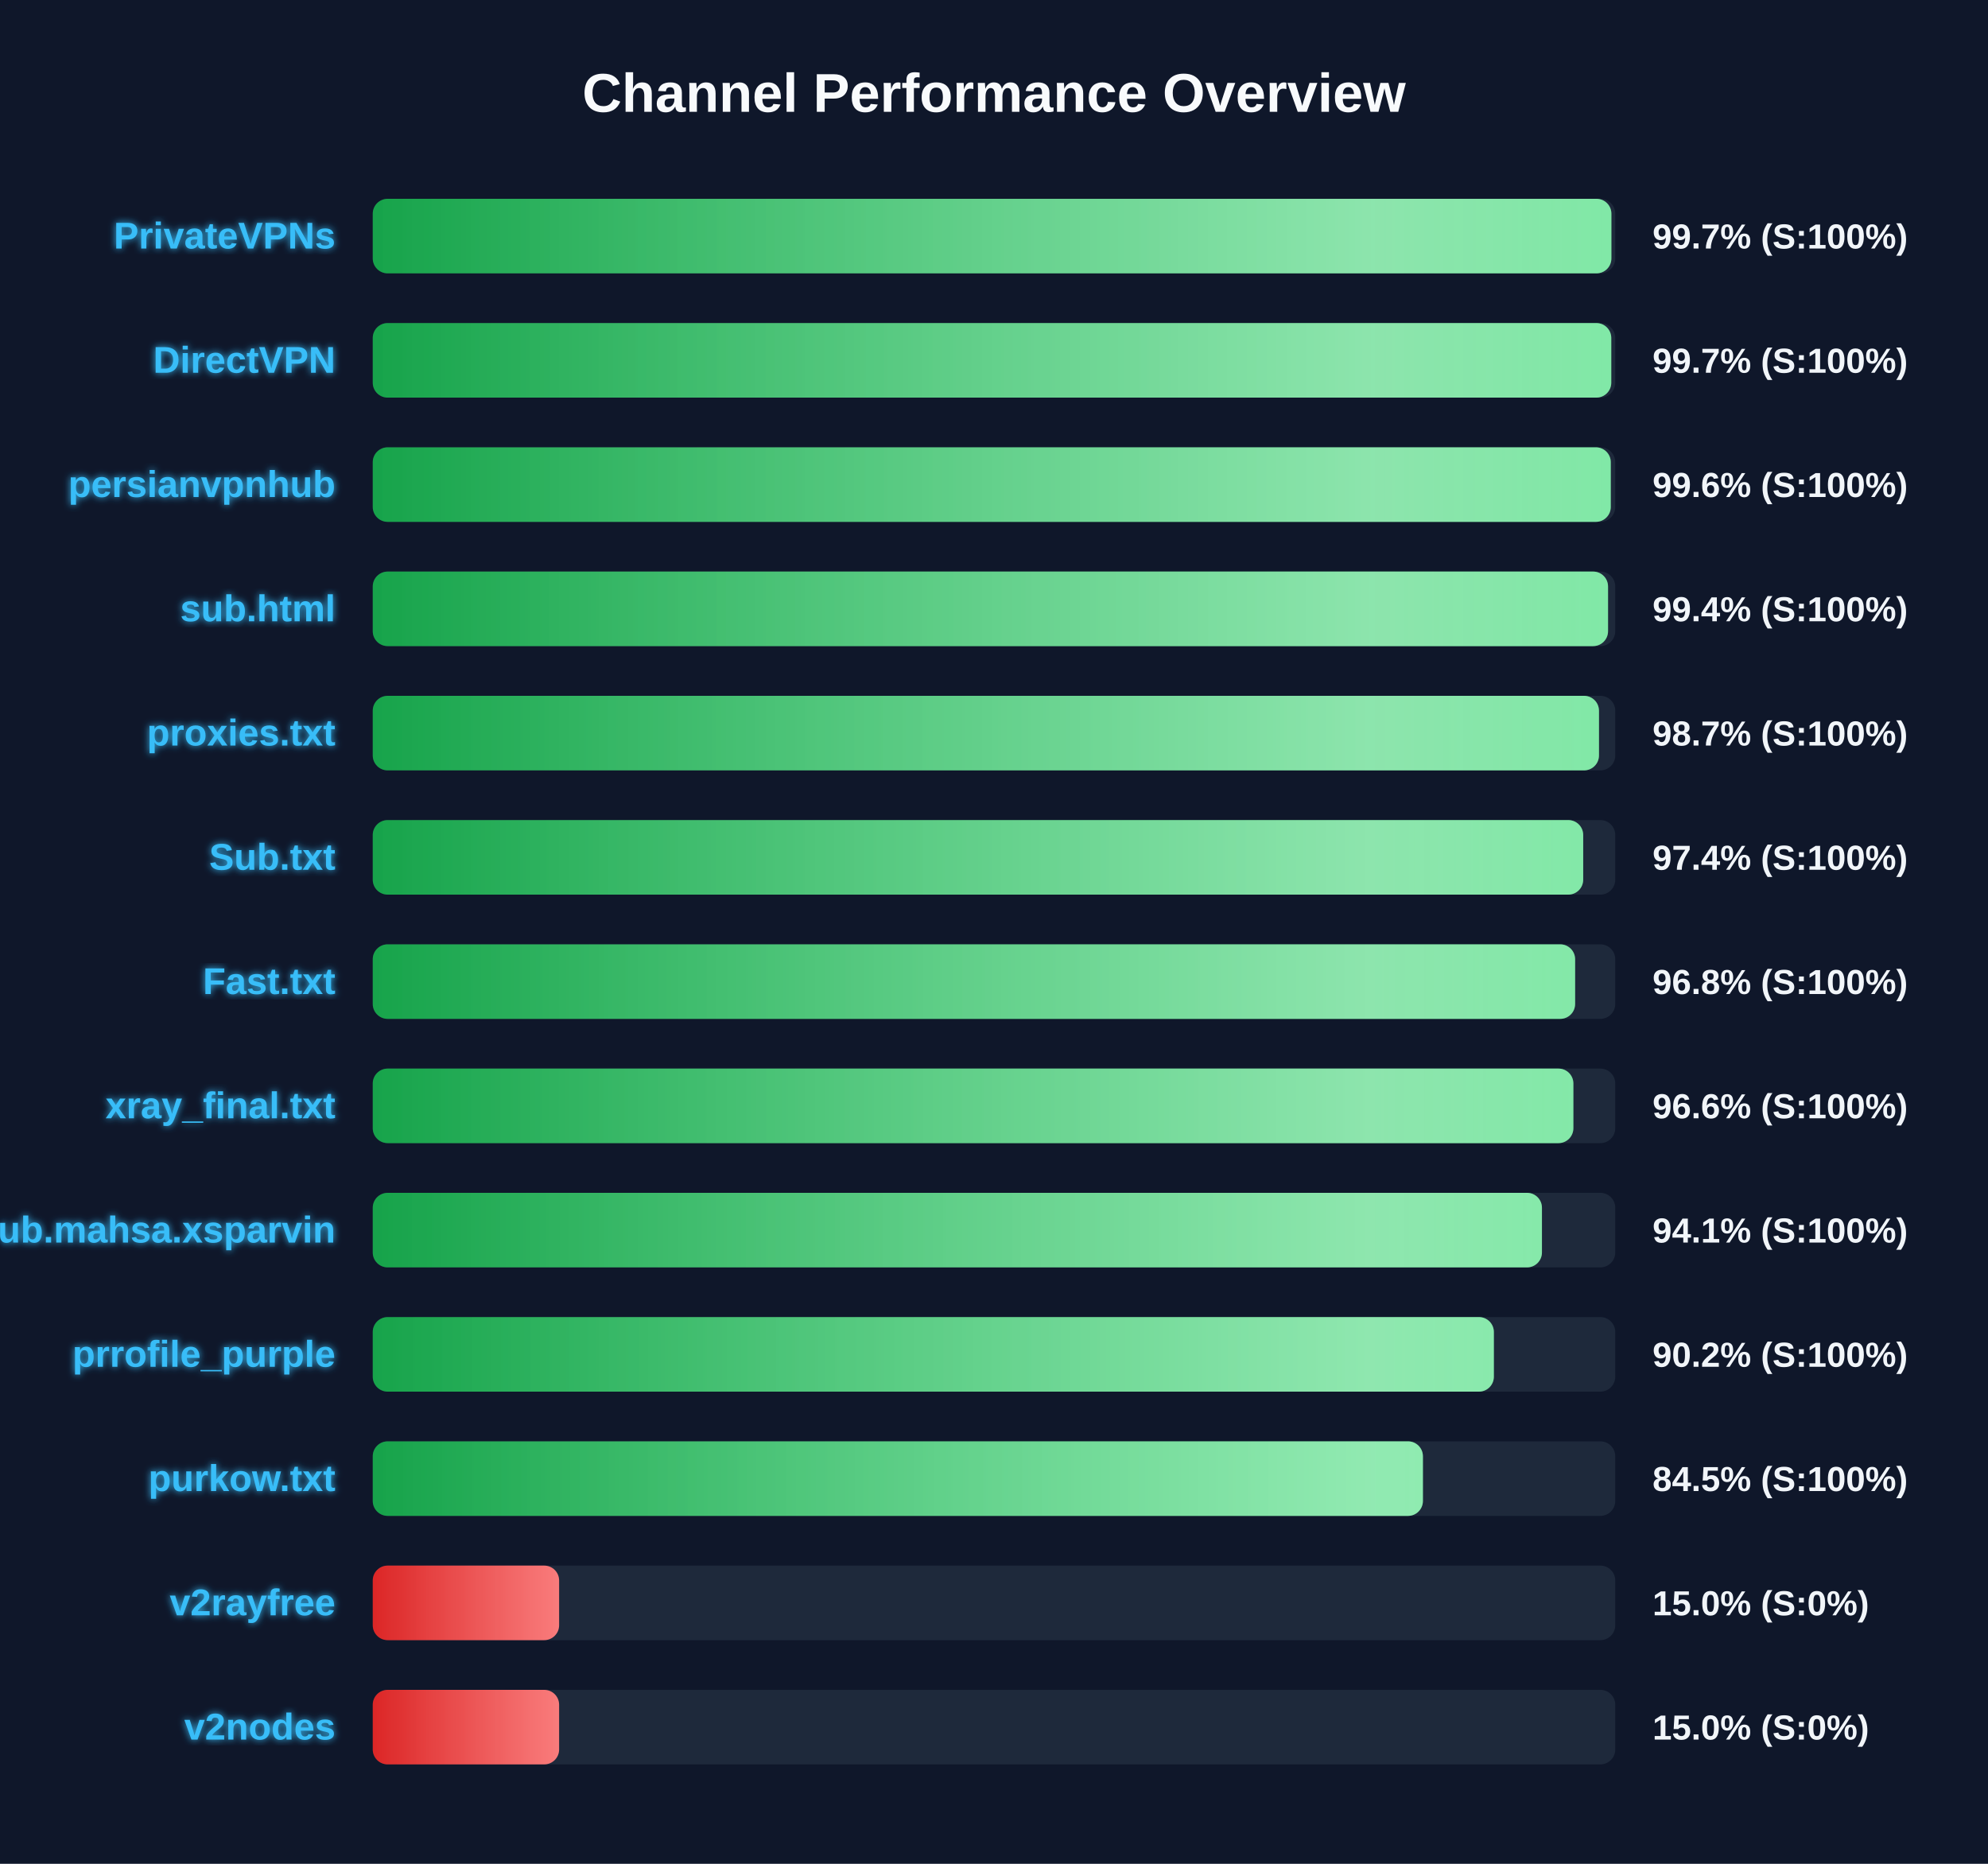
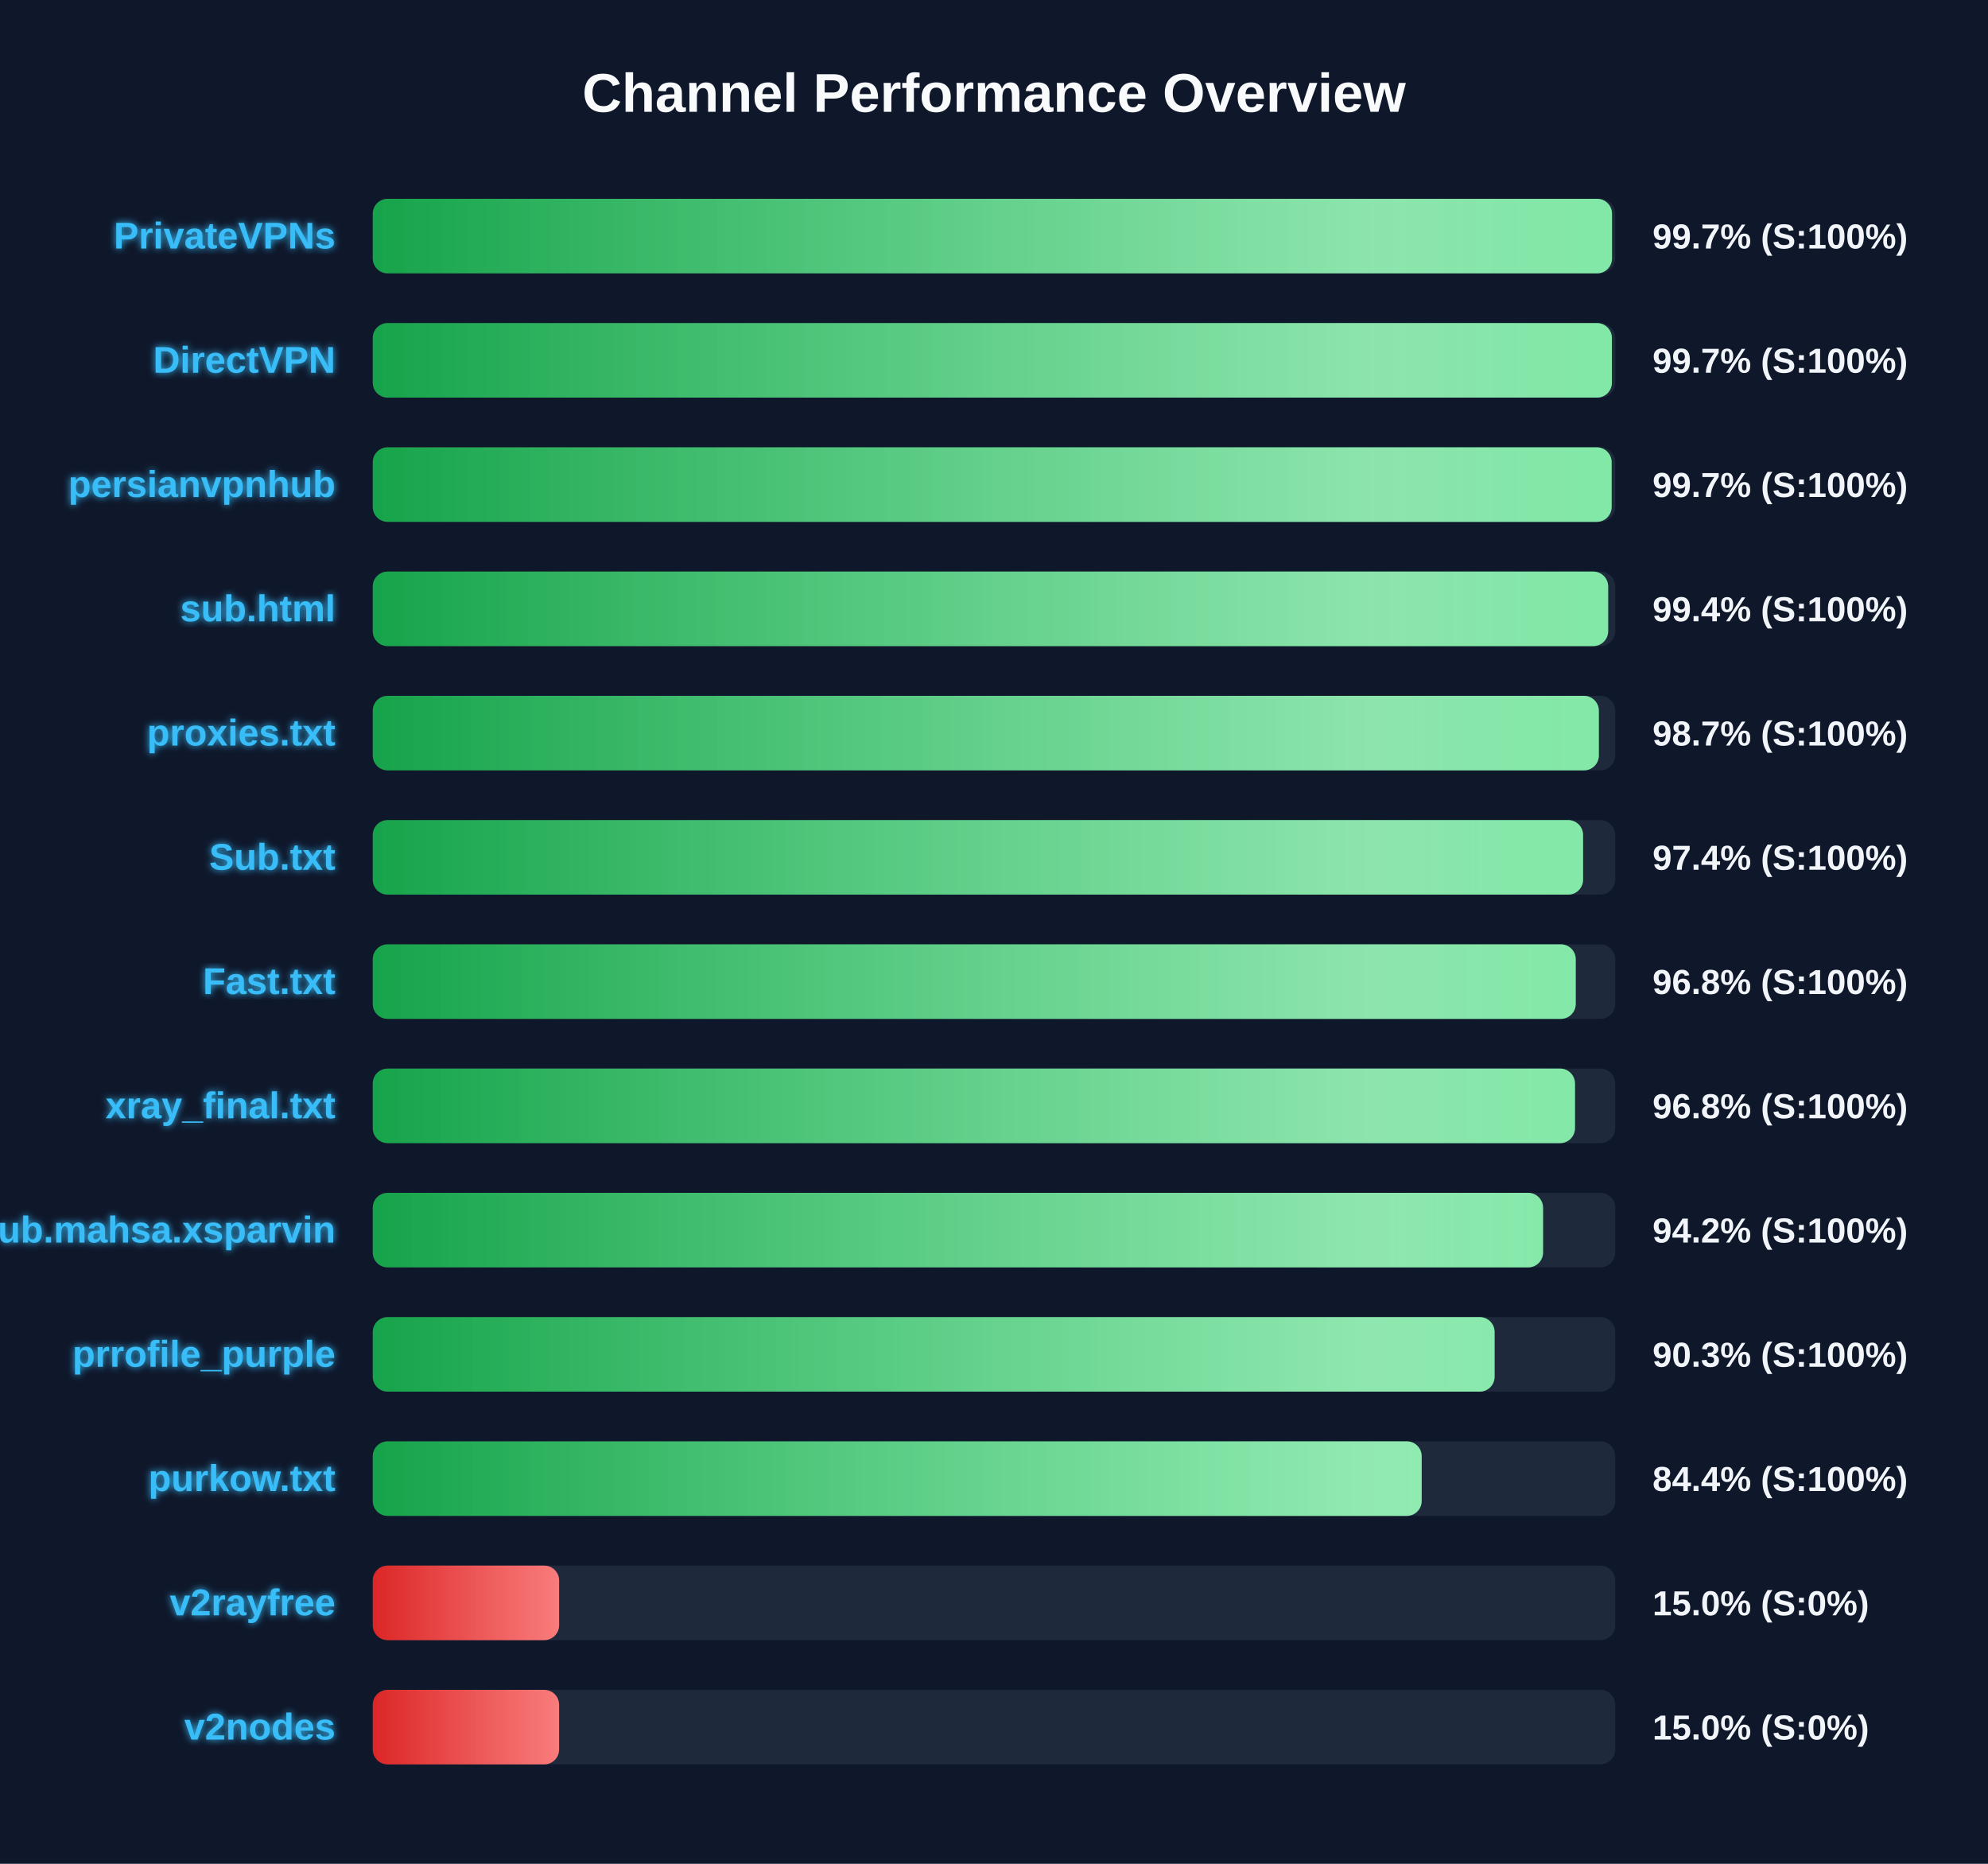
<svg xmlns="http://www.w3.org/2000/svg" width="800" height="750" version="1.1">
  <defs>
    <linearGradient id="grad-green" x1="0%" y1="0%" x2="100%" y2="0%">
      <stop offset="0%" stop-color="#16a34a" />
      <stop offset="100%" stop-color="#4ade80" />
    </linearGradient>
    <linearGradient id="grad-yellow" x1="0%" y1="0%" x2="100%" y2="0%">
      <stop offset="0%" stop-color="#ca8a04" />
      <stop offset="100%" stop-color="#fde047" />
    </linearGradient>
    <linearGradient id="grad-red" x1="0%" y1="0%" x2="100%" y2="0%">
      <stop offset="0%" stop-color="#dc2626" />
      <stop offset="100%" stop-color="#f87171" />
    </linearGradient>
    <linearGradient id="shimmer" x1="0%" y1="0%" x2="100%" y2="0%">
      <stop offset="0%" stop-color="rgba(255,255,255,0)" />
      <stop offset="50%" stop-color="rgba(255,255,255,0.4)" />
      <stop offset="100%" stop-color="rgba(255,255,255,0)" />
    </linearGradient>
    <filter id="glow" x="-20%" y="-20%" width="140%" height="140%">
      <feGaussianBlur stdDeviation="1.5" result="blur" />
      <feComposite in="SourceGraphic" in2="blur" operator="over" />
    </filter>
  </defs>
  <style>
        .bg-rect { fill: #0f172a; }
        .title { font: bold 22px 'Segoe UI', Arial, sans-serif; fill: #f8fafc; }
        .row { font: bold 15px 'Segoe UI', Arial, sans-serif; fill: #38bdf8; filter: url(#glow); }
        .score { font: bold 14px 'Segoe UI', Arial, sans-serif; fill: #f1f5f9; }
        @keyframes shimmer-anim {
            0% { transform: translateX(-100%); }
            100% { transform: translateX(200%); }
        }
        .shimmer-rect {
            animation: shimmer-anim 2.5s infinite linear;
        }
    </style>
  <rect width="100%" height="100%" class="bg-rect" />
  <text x="400" y="45" text-anchor="middle" class="title">Channel Performance Overview</text>
  <rect x="150" y="80" width="500" height="30" fill="#1e293b" rx="6" />
  <clipPath id="clip-0">
-     <rect x="150" y="80" width="498.45" height="30" rx="6" />
+     <rect x="150" y="80" width="498.7" height="30" rx="6" />
  </clipPath>
-   <rect x="150" y="80" width="498.45" height="30" fill="url(#grad-green)" rx="6" />
+   <rect x="150" y="80" width="498.7" height="30" fill="url(#grad-green)" rx="6" />
  <g clip-path="url(#clip-0)">
    <rect x="150" y="80" width="100%" height="30" fill="url(#shimmer)" class="shimmer-rect" />
  </g>
  <text x="135" y="100" text-anchor="end" class="row">PrivateVPNs</text>
  <text x="665" y="100" text-anchor="start" class="score">99.7% (S:100%)</text>
  <rect x="150" y="130" width="500" height="30" fill="#1e293b" rx="6" />
  <clipPath id="clip-1">
-     <rect x="150" y="130" width="498.4" height="30" rx="6" />
+     <rect x="150" y="130" width="498.65" height="30" rx="6" />
  </clipPath>
-   <rect x="150" y="130" width="498.4" height="30" fill="url(#grad-green)" rx="6" />
+   <rect x="150" y="130" width="498.65" height="30" fill="url(#grad-green)" rx="6" />
  <g clip-path="url(#clip-1)">
    <rect x="150" y="130" width="100%" height="30" fill="url(#shimmer)" class="shimmer-rect" />
  </g>
  <text x="135" y="150" text-anchor="end" class="row">DirectVPN</text>
  <text x="665" y="150" text-anchor="start" class="score">99.7% (S:100%)</text>
  <rect x="150" y="180" width="500" height="30" fill="#1e293b" rx="6" />
  <clipPath id="clip-2">
-     <rect x="150" y="180" width="498.2" height="30" rx="6" />
+     <rect x="150" y="180" width="498.55" height="30" rx="6" />
  </clipPath>
-   <rect x="150" y="180" width="498.2" height="30" fill="url(#grad-green)" rx="6" />
+   <rect x="150" y="180" width="498.55" height="30" fill="url(#grad-green)" rx="6" />
  <g clip-path="url(#clip-2)">
    <rect x="150" y="180" width="100%" height="30" fill="url(#shimmer)" class="shimmer-rect" />
  </g>
  <text x="135" y="200" text-anchor="end" class="row">persianvpnhub</text>
-   <text x="665" y="200" text-anchor="start" class="score">99.6% (S:100%)</text>
+   <text x="665" y="200" text-anchor="start" class="score">99.7% (S:100%)</text>
  <rect x="150" y="230" width="500" height="30" fill="#1e293b" rx="6" />
  <clipPath id="clip-3">
-     <rect x="150" y="230" width="497.1" height="30" rx="6" />
+     <rect x="150" y="230" width="497.15" height="30" rx="6" />
  </clipPath>
-   <rect x="150" y="230" width="497.1" height="30" fill="url(#grad-green)" rx="6" />
+   <rect x="150" y="230" width="497.15" height="30" fill="url(#grad-green)" rx="6" />
  <g clip-path="url(#clip-3)">
    <rect x="150" y="230" width="100%" height="30" fill="url(#shimmer)" class="shimmer-rect" />
  </g>
  <text x="135" y="250" text-anchor="end" class="row">sub.html</text>
  <text x="665" y="250" text-anchor="start" class="score">99.4% (S:100%)</text>
  <rect x="150" y="280" width="500" height="30" fill="#1e293b" rx="6" />
  <clipPath id="clip-4">
-     <rect x="150" y="280" width="493.45" height="30" rx="6" />
+     <rect x="150" y="280" width="493.4" height="30" rx="6" />
  </clipPath>
-   <rect x="150" y="280" width="493.45" height="30" fill="url(#grad-green)" rx="6" />
+   <rect x="150" y="280" width="493.4" height="30" fill="url(#grad-green)" rx="6" />
  <g clip-path="url(#clip-4)">
    <rect x="150" y="280" width="100%" height="30" fill="url(#shimmer)" class="shimmer-rect" />
  </g>
  <text x="135" y="300" text-anchor="end" class="row">proxies.txt</text>
  <text x="665" y="300" text-anchor="start" class="score">98.7% (S:100%)</text>
  <rect x="150" y="330" width="500" height="30" fill="#1e293b" rx="6" />
  <clipPath id="clip-5">
-     <rect x="150" y="330" width="487.1" height="30" rx="6" />
+     <rect x="150" y="330" width="487.05" height="30" rx="6" />
  </clipPath>
-   <rect x="150" y="330" width="487.1" height="30" fill="url(#grad-green)" rx="6" />
+   <rect x="150" y="330" width="487.05" height="30" fill="url(#grad-green)" rx="6" />
  <g clip-path="url(#clip-5)">
    <rect x="150" y="330" width="100%" height="30" fill="url(#shimmer)" class="shimmer-rect" />
  </g>
  <text x="135" y="350" text-anchor="end" class="row">Sub.txt</text>
  <text x="665" y="350" text-anchor="start" class="score">97.4% (S:100%)</text>
  <rect x="150" y="380" width="500" height="30" fill="#1e293b" rx="6" />
  <clipPath id="clip-6">
-     <rect x="150" y="380" width="483.85" height="30" rx="6" />
+     <rect x="150" y="380" width="484.1" height="30" rx="6" />
  </clipPath>
-   <rect x="150" y="380" width="483.85" height="30" fill="url(#grad-green)" rx="6" />
+   <rect x="150" y="380" width="484.1" height="30" fill="url(#grad-green)" rx="6" />
  <g clip-path="url(#clip-6)">
    <rect x="150" y="380" width="100%" height="30" fill="url(#shimmer)" class="shimmer-rect" />
  </g>
  <text x="135" y="400" text-anchor="end" class="row">Fast.txt</text>
  <text x="665" y="400" text-anchor="start" class="score">96.8% (S:100%)</text>
  <rect x="150" y="430" width="500" height="30" fill="#1e293b" rx="6" />
  <clipPath id="clip-7">
-     <rect x="150" y="430" width="483.15" height="30" rx="6" />
+     <rect x="150" y="430" width="483.8" height="30" rx="6" />
  </clipPath>
-   <rect x="150" y="430" width="483.15" height="30" fill="url(#grad-green)" rx="6" />
+   <rect x="150" y="430" width="483.8" height="30" fill="url(#grad-green)" rx="6" />
  <g clip-path="url(#clip-7)">
    <rect x="150" y="430" width="100%" height="30" fill="url(#shimmer)" class="shimmer-rect" />
  </g>
  <text x="135" y="450" text-anchor="end" class="row">xray_final.txt</text>
-   <text x="665" y="450" text-anchor="start" class="score">96.6% (S:100%)</text>
+   <text x="665" y="450" text-anchor="start" class="score">96.8% (S:100%)</text>
  <rect x="150" y="480" width="500" height="30" fill="#1e293b" rx="6" />
  <clipPath id="clip-8">
-     <rect x="150" y="480" width="470.5" height="30" rx="6" />
+     <rect x="150" y="480" width="470.95" height="30" rx="6" />
  </clipPath>
-   <rect x="150" y="480" width="470.5" height="30" fill="url(#grad-green)" rx="6" />
+   <rect x="150" y="480" width="470.95" height="30" fill="url(#grad-green)" rx="6" />
  <g clip-path="url(#clip-8)">
    <rect x="150" y="480" width="100%" height="30" fill="url(#shimmer)" class="shimmer-rect" />
  </g>
  <text x="135" y="500" text-anchor="end" class="row">Sub.mahsa.xsparvin</text>
-   <text x="665" y="500" text-anchor="start" class="score">94.1% (S:100%)</text>
+   <text x="665" y="500" text-anchor="start" class="score">94.2% (S:100%)</text>
  <rect x="150" y="530" width="500" height="30" fill="#1e293b" rx="6" />
  <clipPath id="clip-9">
-     <rect x="150" y="530" width="451.15" height="30" rx="6" />
+     <rect x="150" y="530" width="451.45" height="30" rx="6" />
  </clipPath>
-   <rect x="150" y="530" width="451.15" height="30" fill="url(#grad-green)" rx="6" />
+   <rect x="150" y="530" width="451.45" height="30" fill="url(#grad-green)" rx="6" />
  <g clip-path="url(#clip-9)">
    <rect x="150" y="530" width="100%" height="30" fill="url(#shimmer)" class="shimmer-rect" />
  </g>
  <text x="135" y="550" text-anchor="end" class="row">prrofile_purple</text>
-   <text x="665" y="550" text-anchor="start" class="score">90.2% (S:100%)</text>
+   <text x="665" y="550" text-anchor="start" class="score">90.3% (S:100%)</text>
  <rect x="150" y="580" width="500" height="30" fill="#1e293b" rx="6" />
  <clipPath id="clip-10">
-     <rect x="150" y="580" width="422.6" height="30" rx="6" />
+     <rect x="150" y="580" width="422.1" height="30" rx="6" />
  </clipPath>
-   <rect x="150" y="580" width="422.6" height="30" fill="url(#grad-green)" rx="6" />
+   <rect x="150" y="580" width="422.1" height="30" fill="url(#grad-green)" rx="6" />
  <g clip-path="url(#clip-10)">
    <rect x="150" y="580" width="100%" height="30" fill="url(#shimmer)" class="shimmer-rect" />
  </g>
  <text x="135" y="600" text-anchor="end" class="row">purkow.txt</text>
-   <text x="665" y="600" text-anchor="start" class="score">84.5% (S:100%)</text>
+   <text x="665" y="600" text-anchor="start" class="score">84.4% (S:100%)</text>
  <rect x="150" y="630" width="500" height="30" fill="#1e293b" rx="6" />
  <clipPath id="clip-11">
    <rect x="150" y="630" width="75.0" height="30" rx="6" />
  </clipPath>
  <rect x="150" y="630" width="75.0" height="30" fill="url(#grad-red)" rx="6" />
  <g clip-path="url(#clip-11)">
    <rect x="150" y="630" width="100%" height="30" fill="url(#shimmer)" class="shimmer-rect" />
  </g>
  <text x="135" y="650" text-anchor="end" class="row">v2rayfree</text>
  <text x="665" y="650" text-anchor="start" class="score">15.0% (S:0%)</text>
  <rect x="150" y="680" width="500" height="30" fill="#1e293b" rx="6" />
  <clipPath id="clip-12">
    <rect x="150" y="680" width="75.0" height="30" rx="6" />
  </clipPath>
  <rect x="150" y="680" width="75.0" height="30" fill="url(#grad-red)" rx="6" />
  <g clip-path="url(#clip-12)">
    <rect x="150" y="680" width="100%" height="30" fill="url(#shimmer)" class="shimmer-rect" />
  </g>
  <text x="135" y="700" text-anchor="end" class="row">v2nodes</text>
  <text x="665" y="700" text-anchor="start" class="score">15.0% (S:0%)</text>
</svg>
